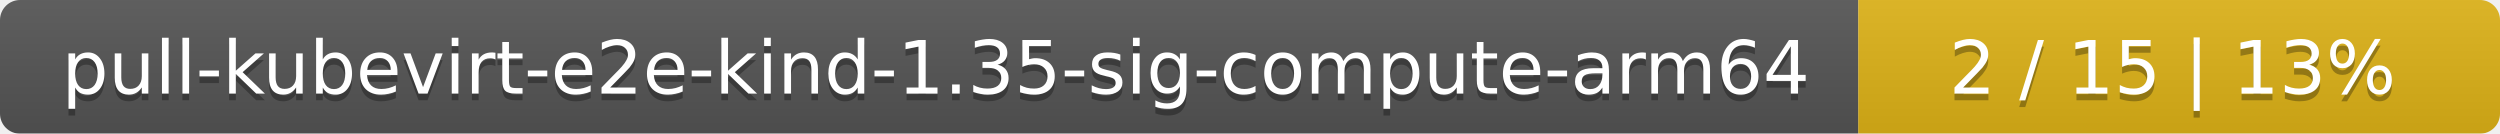
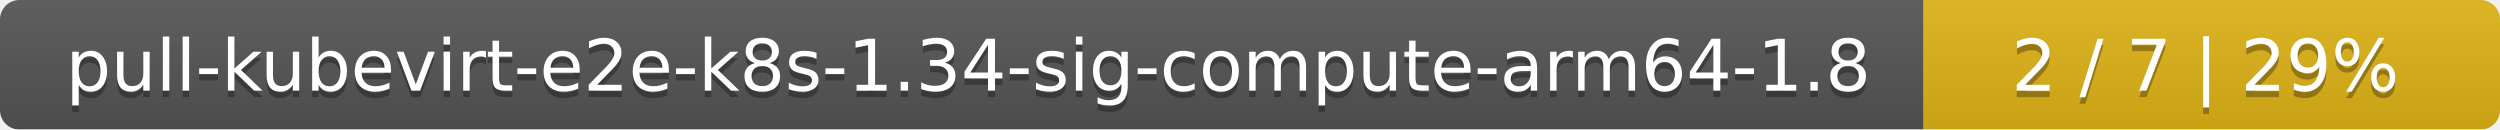
- <svg xmlns="http://www.w3.org/2000/svg" width="374" height="20">
+ <svg xmlns="http://www.w3.org/2000/svg" width="386" height="20">
  <linearGradient id="smooth" x2="0" y2="100%">
    <stop offset="0" stop-color="#bbb" stop-opacity=".1" />
    <stop offset="1" stop-opacity=".1" />
  </linearGradient>
  <mask id="round">
-     <rect width="374" height="20" rx="3" fill="#fff" />
+     <rect width="386" height="20" rx="3" fill="#fff" />
  </mask>
  <g mask="url(#round)">
-     <rect width="278" height="20" fill="#555" />
-     <rect x="278" width="96" height="20" fill="#dfb317" />
-     <rect width="374" height="20" fill="url(#smooth)" />
+     <rect width="297" height="20" fill="#555" />
+     <rect x="297" width="89" height="20" fill="#dfb317" />
+     <rect width="386" height="20" fill="url(#smooth)" />
  </g>
  <g fill="#fff" text-anchor="middle" font-family="DejaVu Sans,Verdana,Geneva,sans-serif" font-size="11">
-     <text x="140" y="15" fill="#010101" fill-opacity=".3">pull-kubevirt-e2e-kind-1.35-sig-compute-arm64</text>
-     <text x="140" y="14">pull-kubevirt-e2e-kind-1.35-sig-compute-arm64</text>
-     <text x="325" y="15" fill="#010101" fill-opacity=".3">2 / 15    |    13%</text>
-     <text x="325" y="14">2 / 15    |    13%</text>
+     <text x="149.5" y="15" fill="#010101" fill-opacity=".3">pull-kubevirt-e2e-k8s-1.34-sig-compute-arm64-1.8</text>
+     <text x="149.5" y="14">pull-kubevirt-e2e-k8s-1.34-sig-compute-arm64-1.8</text>
+     <text x="340.5" y="15" fill="#010101" fill-opacity=".3">2 / 7    |    29%</text>
+     <text x="340.5" y="14">2 / 7    |    29%</text>
  </g>
</svg>
